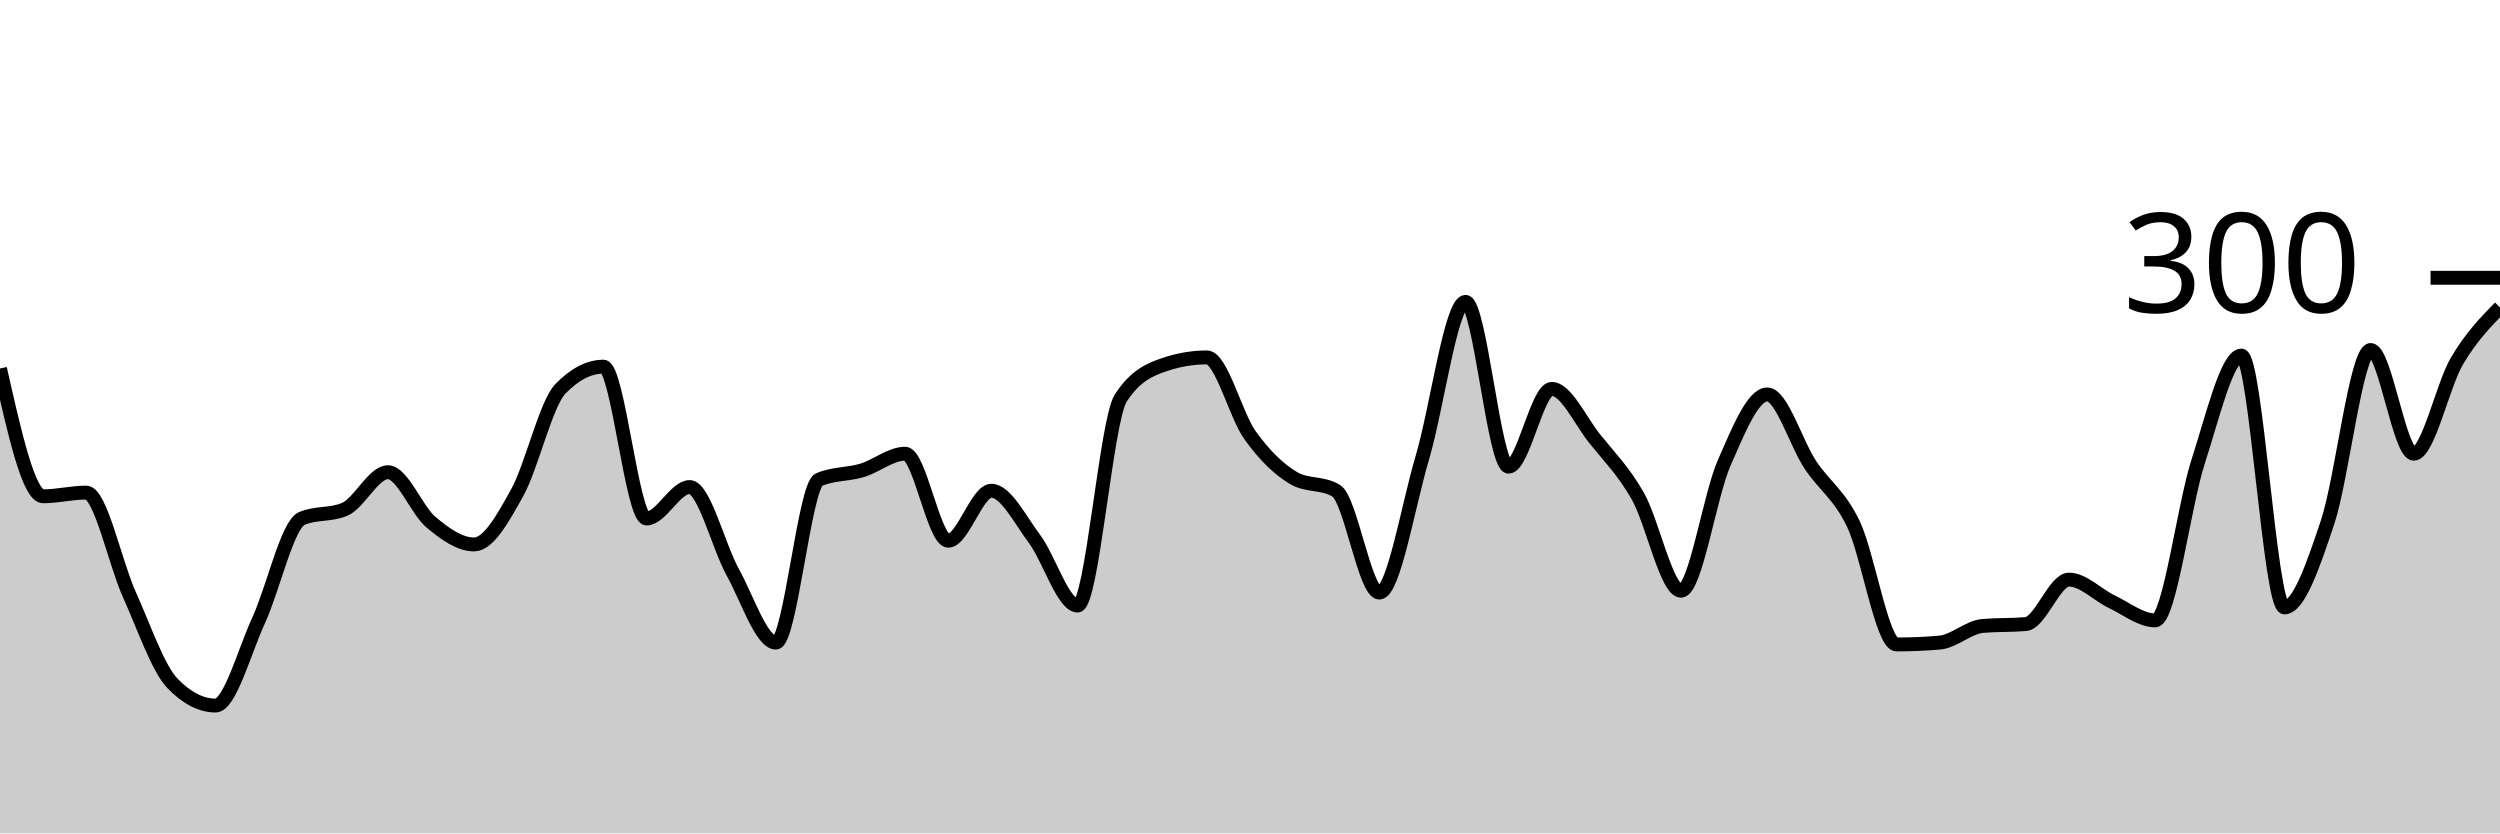
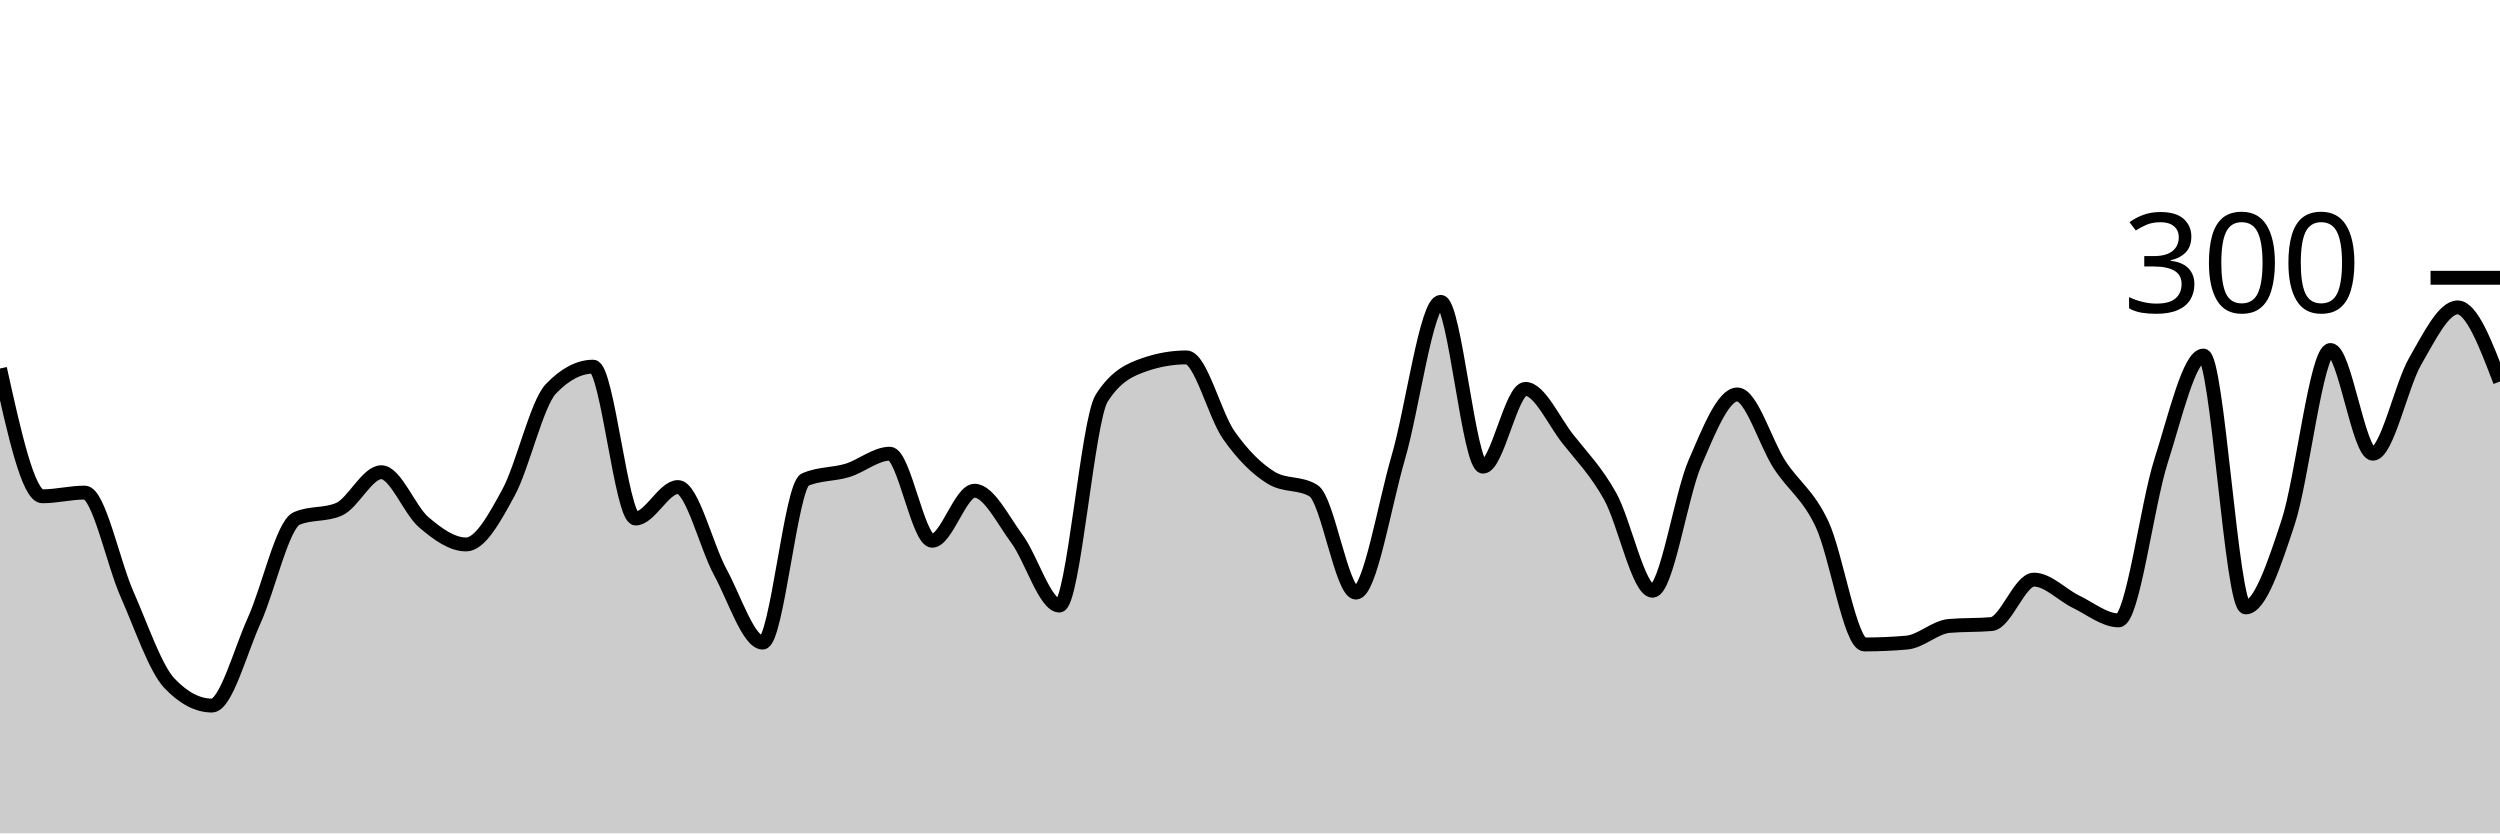
<svg xmlns="http://www.w3.org/2000/svg" viewBox="0 0 180 60">
  <g transform="translate(0,20)">
-     <path class="area" fill="rgba(0, 0, 0, 0.2)" d="M0,6.533C1.034,11.133,2.069,15.733,3.103,15.733C4.138,15.733,5.172,15.467,6.207,15.467C7.241,15.467,8.276,20.511,9.31,22.8C10.345,25.089,11.379,28.133,12.414,29.2C13.448,30.267,14.483,30.8,15.517,30.8C16.552,30.8,17.586,26.911,18.621,24.667C19.655,22.422,20.69,17.778,21.724,17.333C22.759,16.889,23.793,17.111,24.828,16.667C25.862,16.222,26.897,14,27.931,14C28.966,14,30,16.733,31.034,17.6C32.069,18.467,33.103,19.2,34.138,19.2C35.172,19.2,36.207,17.333,37.241,15.467C38.276,13.6,39.31,9.067,40.345,8C41.379,6.933,42.414,6.4,43.448,6.4C44.483,6.4,45.517,17.333,46.552,17.333C47.586,17.333,48.621,15.067,49.655,15.067C50.69,15.067,51.724,19.333,52.759,21.2C53.793,23.067,54.828,26.267,55.862,26.267C56.897,26.267,57.931,14.978,58.966,14.533C60,14.089,61.034,14.178,62.069,13.867C63.103,13.556,64.138,12.667,65.172,12.667C66.207,12.667,67.241,18.933,68.276,18.933C69.31,18.933,70.345,15.333,71.379,15.333C72.414,15.333,73.448,17.422,74.483,18.8C75.517,20.178,76.552,23.6,77.586,23.6C78.621,23.6,79.655,10.267,80.69,8.667C81.724,7.067,82.759,6.622,83.793,6.267C84.828,5.911,85.862,5.733,86.897,5.733C87.931,5.733,88.966,9.889,90,11.333C91.034,12.778,92.069,13.778,93.103,14.4C94.138,15.022,95.172,14.711,96.207,15.333C97.241,15.956,98.276,22.667,99.31,22.667C100.345,22.667,101.379,16.422,102.414,12.933C103.448,9.444,104.483,1.733,105.517,1.733C106.552,1.733,107.586,13.6,108.621,13.6C109.655,13.6,110.69,8,111.724,8C112.759,8,113.793,10.311,114.828,11.6C115.862,12.889,116.897,13.911,117.931,15.733C118.966,17.556,120,22.533,121.034,22.533C122.069,22.533,123.103,15.689,124.138,13.333C125.172,10.978,126.207,8.4,127.241,8.4C128.276,8.4,129.31,11.911,130.345,13.467C131.379,15.022,132.414,15.578,133.448,17.733C134.483,19.889,135.517,26.4,136.552,26.4C137.586,26.4,138.621,26.356,139.655,26.267C140.69,26.178,141.724,25.156,142.759,25.067C143.793,24.978,144.828,25.022,145.862,24.933C146.897,24.844,147.931,21.733,148.966,21.733C150,21.733,151.034,22.844,152.069,23.333C153.103,23.822,154.138,24.667,155.172,24.667C156.207,24.667,157.241,16.378,158.276,13.2C159.31,10.022,160.345,5.6,161.379,5.6C162.414,5.6,163.448,23.733,164.483,23.733C165.517,23.733,166.552,20.689,167.586,17.6C168.621,14.511,169.655,5.2,170.69,5.2C171.724,5.2,172.759,12.667,173.793,12.667C174.828,12.667,175.862,7.756,176.897,6C177.931,4.244,178.966,3.189,180,2.133L180,40C178.966,40,177.931,40,176.897,40C175.862,40,174.828,40,173.793,40C172.759,40,171.724,40,170.69,40C169.655,40,168.621,40,167.586,40C166.552,40,165.517,40,164.483,40C163.448,40,162.414,40,161.379,40C160.345,40,159.31,40,158.276,40C157.241,40,156.207,40,155.172,40C154.138,40,153.103,40,152.069,40C151.034,40,150,40,148.966,40C147.931,40,146.897,40,145.862,40C144.828,40,143.793,40,142.759,40C141.724,40,140.69,40,139.655,40C138.621,40,137.586,40,136.552,40C135.517,40,134.483,40,133.448,40C132.414,40,131.379,40,130.345,40C129.31,40,128.276,40,127.241,40C126.207,40,125.172,40,124.138,40C123.103,40,122.069,40,121.034,40C120,40,118.966,40,117.931,40C116.897,40,115.862,40,114.828,40C113.793,40,112.759,40,111.724,40C110.69,40,109.655,40,108.621,40C107.586,40,106.552,40,105.517,40C104.483,40,103.448,40,102.414,40C101.379,40,100.345,40,99.31,40C98.276,40,97.241,40,96.207,40C95.172,40,94.138,40,93.103,40C92.069,40,91.034,40,90,40C88.966,40,87.931,40,86.897,40C85.862,40,84.828,40,83.793,40C82.759,40,81.724,40,80.69,40C79.655,40,78.621,40,77.586,40C76.552,40,75.517,40,74.483,40C73.448,40,72.414,40,71.379,40C70.345,40,69.31,40,68.276,40C67.241,40,66.207,40,65.172,40C64.138,40,63.103,40,62.069,40C61.034,40,60,40,58.966,40C57.931,40,56.897,40,55.862,40C54.828,40,53.793,40,52.759,40C51.724,40,50.69,40,49.655,40C48.621,40,47.586,40,46.552,40C45.517,40,44.483,40,43.448,40C42.414,40,41.379,40,40.345,40C39.31,40,38.276,40,37.241,40C36.207,40,35.172,40,34.138,40C33.103,40,32.069,40,31.034,40C30,40,28.966,40,27.931,40C26.897,40,25.862,40,24.828,40C23.793,40,22.759,40,21.724,40C20.69,40,19.655,40,18.621,40C17.586,40,16.552,40,15.517,40C14.483,40,13.448,40,12.414,40C11.379,40,10.345,40,9.31,40C8.276,40,7.241,40,6.207,40C5.172,40,4.138,40,3.103,40C2.069,40,1.034,40,0,40Z" />
-     <path class="line" stroke="black" fill="none" d="M0,6.533C1.034,11.133,2.069,15.733,3.103,15.733C4.138,15.733,5.172,15.467,6.207,15.467C7.241,15.467,8.276,20.511,9.31,22.8C10.345,25.089,11.379,28.133,12.414,29.2C13.448,30.267,14.483,30.8,15.517,30.8C16.552,30.8,17.586,26.911,18.621,24.667C19.655,22.422,20.69,17.778,21.724,17.333C22.759,16.889,23.793,17.111,24.828,16.667C25.862,16.222,26.897,14,27.931,14C28.966,14,30,16.733,31.034,17.6C32.069,18.467,33.103,19.2,34.138,19.2C35.172,19.2,36.207,17.333,37.241,15.467C38.276,13.6,39.31,9.067,40.345,8C41.379,6.933,42.414,6.4,43.448,6.4C44.483,6.4,45.517,17.333,46.552,17.333C47.586,17.333,48.621,15.067,49.655,15.067C50.69,15.067,51.724,19.333,52.759,21.2C53.793,23.067,54.828,26.267,55.862,26.267C56.897,26.267,57.931,14.978,58.966,14.533C60,14.089,61.034,14.178,62.069,13.867C63.103,13.556,64.138,12.667,65.172,12.667C66.207,12.667,67.241,18.933,68.276,18.933C69.31,18.933,70.345,15.333,71.379,15.333C72.414,15.333,73.448,17.422,74.483,18.8C75.517,20.178,76.552,23.6,77.586,23.6C78.621,23.6,79.655,10.267,80.69,8.667C81.724,7.067,82.759,6.622,83.793,6.267C84.828,5.911,85.862,5.733,86.897,5.733C87.931,5.733,88.966,9.889,90,11.333C91.034,12.778,92.069,13.778,93.103,14.4C94.138,15.022,95.172,14.711,96.207,15.333C97.241,15.956,98.276,22.667,99.31,22.667C100.345,22.667,101.379,16.422,102.414,12.933C103.448,9.444,104.483,1.733,105.517,1.733C106.552,1.733,107.586,13.6,108.621,13.6C109.655,13.6,110.69,8,111.724,8C112.759,8,113.793,10.311,114.828,11.6C115.862,12.889,116.897,13.911,117.931,15.733C118.966,17.556,120,22.533,121.034,22.533C122.069,22.533,123.103,15.689,124.138,13.333C125.172,10.978,126.207,8.4,127.241,8.4C128.276,8.4,129.31,11.911,130.345,13.467C131.379,15.022,132.414,15.578,133.448,17.733C134.483,19.889,135.517,26.4,136.552,26.4C137.586,26.4,138.621,26.356,139.655,26.267C140.69,26.178,141.724,25.156,142.759,25.067C143.793,24.978,144.828,25.022,145.862,24.933C146.897,24.844,147.931,21.733,148.966,21.733C150,21.733,151.034,22.844,152.069,23.333C153.103,23.822,154.138,24.667,155.172,24.667C156.207,24.667,157.241,16.378,158.276,13.2C159.31,10.022,160.345,5.6,161.379,5.6C162.414,5.6,163.448,23.733,164.483,23.733C165.517,23.733,166.552,20.689,167.586,17.6C168.621,14.511,169.655,5.2,170.69,5.2C171.724,5.2,172.759,12.667,173.793,12.667C174.828,12.667,175.862,7.756,176.897,6C177.931,4.244,178.966,3.189,180,2.133" />
+     <path class="area" fill="rgba(0, 0, 0, 0.2)" d="M0,6.533C1.017,11.133,2.034,15.733,3.051,15.733C4.068,15.733,5.085,15.467,6.102,15.467C7.119,15.467,8.136,20.511,9.153,22.8C10.169,25.089,11.186,28.133,12.203,29.2C13.22,30.267,14.237,30.8,15.254,30.8C16.271,30.8,17.288,26.911,18.305,24.667C19.322,22.422,20.339,17.778,21.356,17.333C22.373,16.889,23.39,17.111,24.407,16.667C25.424,16.222,26.441,14,27.458,14C28.475,14,29.492,16.733,30.508,17.6C31.525,18.467,32.542,19.2,33.559,19.2C34.576,19.2,35.593,17.333,36.61,15.467C37.627,13.6,38.644,9.067,39.661,8C40.678,6.933,41.695,6.4,42.712,6.4C43.729,6.4,44.746,17.333,45.763,17.333C46.78,17.333,47.797,15.067,48.814,15.067C49.831,15.067,50.847,19.333,51.864,21.2C52.881,23.067,53.898,26.267,54.915,26.267C55.932,26.267,56.949,14.978,57.966,14.533C58.983,14.089,60,14.178,61.017,13.867C62.034,13.556,63.051,12.667,64.068,12.667C65.085,12.667,66.102,18.933,67.119,18.933C68.136,18.933,69.153,15.333,70.169,15.333C71.186,15.333,72.203,17.422,73.22,18.8C74.237,20.178,75.254,23.6,76.271,23.6C77.288,23.6,78.305,10.267,79.322,8.667C80.339,7.067,81.356,6.622,82.373,6.267C83.39,5.911,84.407,5.733,85.424,5.733C86.441,5.733,87.458,9.889,88.475,11.333C89.492,12.778,90.508,13.778,91.525,14.4C92.542,15.022,93.559,14.711,94.576,15.333C95.593,15.956,96.61,22.667,97.627,22.667C98.644,22.667,99.661,16.422,100.678,12.933C101.695,9.444,102.712,1.733,103.729,1.733C104.746,1.733,105.763,13.6,106.78,13.6C107.797,13.6,108.814,8,109.831,8C110.847,8,111.864,10.311,112.881,11.6C113.898,12.889,114.915,13.911,115.932,15.733C116.949,17.556,117.966,22.533,118.983,22.533C120,22.533,121.017,15.689,122.034,13.333C123.051,10.978,124.068,8.4,125.085,8.4C126.102,8.4,127.119,11.911,128.136,13.467C129.153,15.022,130.169,15.578,131.186,17.733C132.203,19.889,133.22,26.4,134.237,26.4C135.254,26.4,136.271,26.356,137.288,26.267C138.305,26.178,139.322,25.156,140.339,25.067C141.356,24.978,142.373,25.022,143.39,24.933C144.407,24.844,145.424,21.733,146.441,21.733C147.458,21.733,148.475,22.844,149.492,23.333C150.508,23.822,151.525,24.667,152.542,24.667C153.559,24.667,154.576,16.378,155.593,13.2C156.61,10.022,157.627,5.6,158.644,5.6C159.661,5.6,160.678,23.733,161.695,23.733C162.712,23.733,163.729,20.689,164.746,17.6C165.763,14.511,166.78,5.2,167.797,5.2C168.814,5.2,169.831,12.667,170.847,12.667C171.864,12.667,172.881,7.756,173.898,6C174.915,4.244,175.932,2.133,176.949,2.133C177.966,2.133,178.983,4.8,180,7.467L180,40C178.983,40,177.966,40,176.949,40C175.932,40,174.915,40,173.898,40C172.881,40,171.864,40,170.847,40C169.831,40,168.814,40,167.797,40C166.78,40,165.763,40,164.746,40C163.729,40,162.712,40,161.695,40C160.678,40,159.661,40,158.644,40C157.627,40,156.61,40,155.593,40C154.576,40,153.559,40,152.542,40C151.525,40,150.508,40,149.492,40C148.475,40,147.458,40,146.441,40C145.424,40,144.407,40,143.39,40C142.373,40,141.356,40,140.339,40C139.322,40,138.305,40,137.288,40C136.271,40,135.254,40,134.237,40C133.22,40,132.203,40,131.186,40C130.169,40,129.153,40,128.136,40C127.119,40,126.102,40,125.085,40C124.068,40,123.051,40,122.034,40C121.017,40,120,40,118.983,40C117.966,40,116.949,40,115.932,40C114.915,40,113.898,40,112.881,40C111.864,40,110.847,40,109.831,40C108.814,40,107.797,40,106.78,40C105.763,40,104.746,40,103.729,40C102.712,40,101.695,40,100.678,40C99.661,40,98.644,40,97.627,40C96.61,40,95.593,40,94.576,40C93.559,40,92.542,40,91.525,40C90.508,40,89.492,40,88.475,40C87.458,40,86.441,40,85.424,40C84.407,40,83.39,40,82.373,40C81.356,40,80.339,40,79.322,40C78.305,40,77.288,40,76.271,40C75.254,40,74.237,40,73.22,40C72.203,40,71.186,40,70.169,40C69.153,40,68.136,40,67.119,40C66.102,40,65.085,40,64.068,40C63.051,40,62.034,40,61.017,40C60,40,58.983,40,57.966,40C56.949,40,55.932,40,54.915,40C53.898,40,52.881,40,51.864,40C50.847,40,49.831,40,48.814,40C47.797,40,46.78,40,45.763,40C44.746,40,43.729,40,42.712,40C41.695,40,40.678,40,39.661,40C38.644,40,37.627,40,36.61,40C35.593,40,34.576,40,33.559,40C32.542,40,31.525,40,30.508,40C29.492,40,28.475,40,27.458,40C26.441,40,25.424,40,24.407,40C23.39,40,22.373,40,21.356,40C20.339,40,19.322,40,18.305,40C17.288,40,16.271,40,15.254,40C14.237,40,13.22,40,12.203,40C11.186,40,10.169,40,9.153,40C8.136,40,7.119,40,6.102,40C5.085,40,4.068,40,3.051,40C2.034,40,1.017,40,0,40Z" />
+     <path class="line" stroke="black" fill="none" d="M0,6.533C1.017,11.133,2.034,15.733,3.051,15.733C4.068,15.733,5.085,15.467,6.102,15.467C7.119,15.467,8.136,20.511,9.153,22.8C10.169,25.089,11.186,28.133,12.203,29.2C13.22,30.267,14.237,30.8,15.254,30.8C16.271,30.8,17.288,26.911,18.305,24.667C19.322,22.422,20.339,17.778,21.356,17.333C22.373,16.889,23.39,17.111,24.407,16.667C25.424,16.222,26.441,14,27.458,14C28.475,14,29.492,16.733,30.508,17.6C31.525,18.467,32.542,19.2,33.559,19.2C34.576,19.2,35.593,17.333,36.61,15.467C37.627,13.6,38.644,9.067,39.661,8C40.678,6.933,41.695,6.4,42.712,6.4C43.729,6.4,44.746,17.333,45.763,17.333C46.78,17.333,47.797,15.067,48.814,15.067C49.831,15.067,50.847,19.333,51.864,21.2C52.881,23.067,53.898,26.267,54.915,26.267C55.932,26.267,56.949,14.978,57.966,14.533C58.983,14.089,60,14.178,61.017,13.867C62.034,13.556,63.051,12.667,64.068,12.667C65.085,12.667,66.102,18.933,67.119,18.933C68.136,18.933,69.153,15.333,70.169,15.333C71.186,15.333,72.203,17.422,73.22,18.8C74.237,20.178,75.254,23.6,76.271,23.6C77.288,23.6,78.305,10.267,79.322,8.667C80.339,7.067,81.356,6.622,82.373,6.267C83.39,5.911,84.407,5.733,85.424,5.733C86.441,5.733,87.458,9.889,88.475,11.333C89.492,12.778,90.508,13.778,91.525,14.4C92.542,15.022,93.559,14.711,94.576,15.333C95.593,15.956,96.61,22.667,97.627,22.667C98.644,22.667,99.661,16.422,100.678,12.933C101.695,9.444,102.712,1.733,103.729,1.733C104.746,1.733,105.763,13.6,106.78,13.6C107.797,13.6,108.814,8,109.831,8C110.847,8,111.864,10.311,112.881,11.6C113.898,12.889,114.915,13.911,115.932,15.733C116.949,17.556,117.966,22.533,118.983,22.533C120,22.533,121.017,15.689,122.034,13.333C123.051,10.978,124.068,8.4,125.085,8.4C126.102,8.4,127.119,11.911,128.136,13.467C129.153,15.022,130.169,15.578,131.186,17.733C132.203,19.889,133.22,26.4,134.237,26.4C135.254,26.4,136.271,26.356,137.288,26.267C138.305,26.178,139.322,25.156,140.339,25.067C141.356,24.978,142.373,25.022,143.39,24.933C144.407,24.844,145.424,21.733,146.441,21.733C147.458,21.733,148.475,22.844,149.492,23.333C150.508,23.822,151.525,24.667,152.542,24.667C153.559,24.667,154.576,16.378,155.593,13.2C156.61,10.022,157.627,5.6,158.644,5.6C159.661,5.6,160.678,23.733,161.695,23.733C162.712,23.733,163.729,20.689,164.746,17.6C165.763,14.511,166.78,5.2,167.797,5.2C168.814,5.2,169.831,12.667,170.847,12.667C171.864,12.667,172.881,7.756,173.898,6C174.915,4.244,175.932,2.133,176.949,2.133C177.966,2.133,178.983,4.8,180,7.467" />
    <path class="axis-ceiling" stroke-width="1" stroke="black" fill="none" d="M175,0L180,0" />
    <text class="axis-ceiling-label" font-family="sans-serif" text-anchor="end" font-size="10px" x="170" y="2.5">300</text>
  </g>
</svg>
